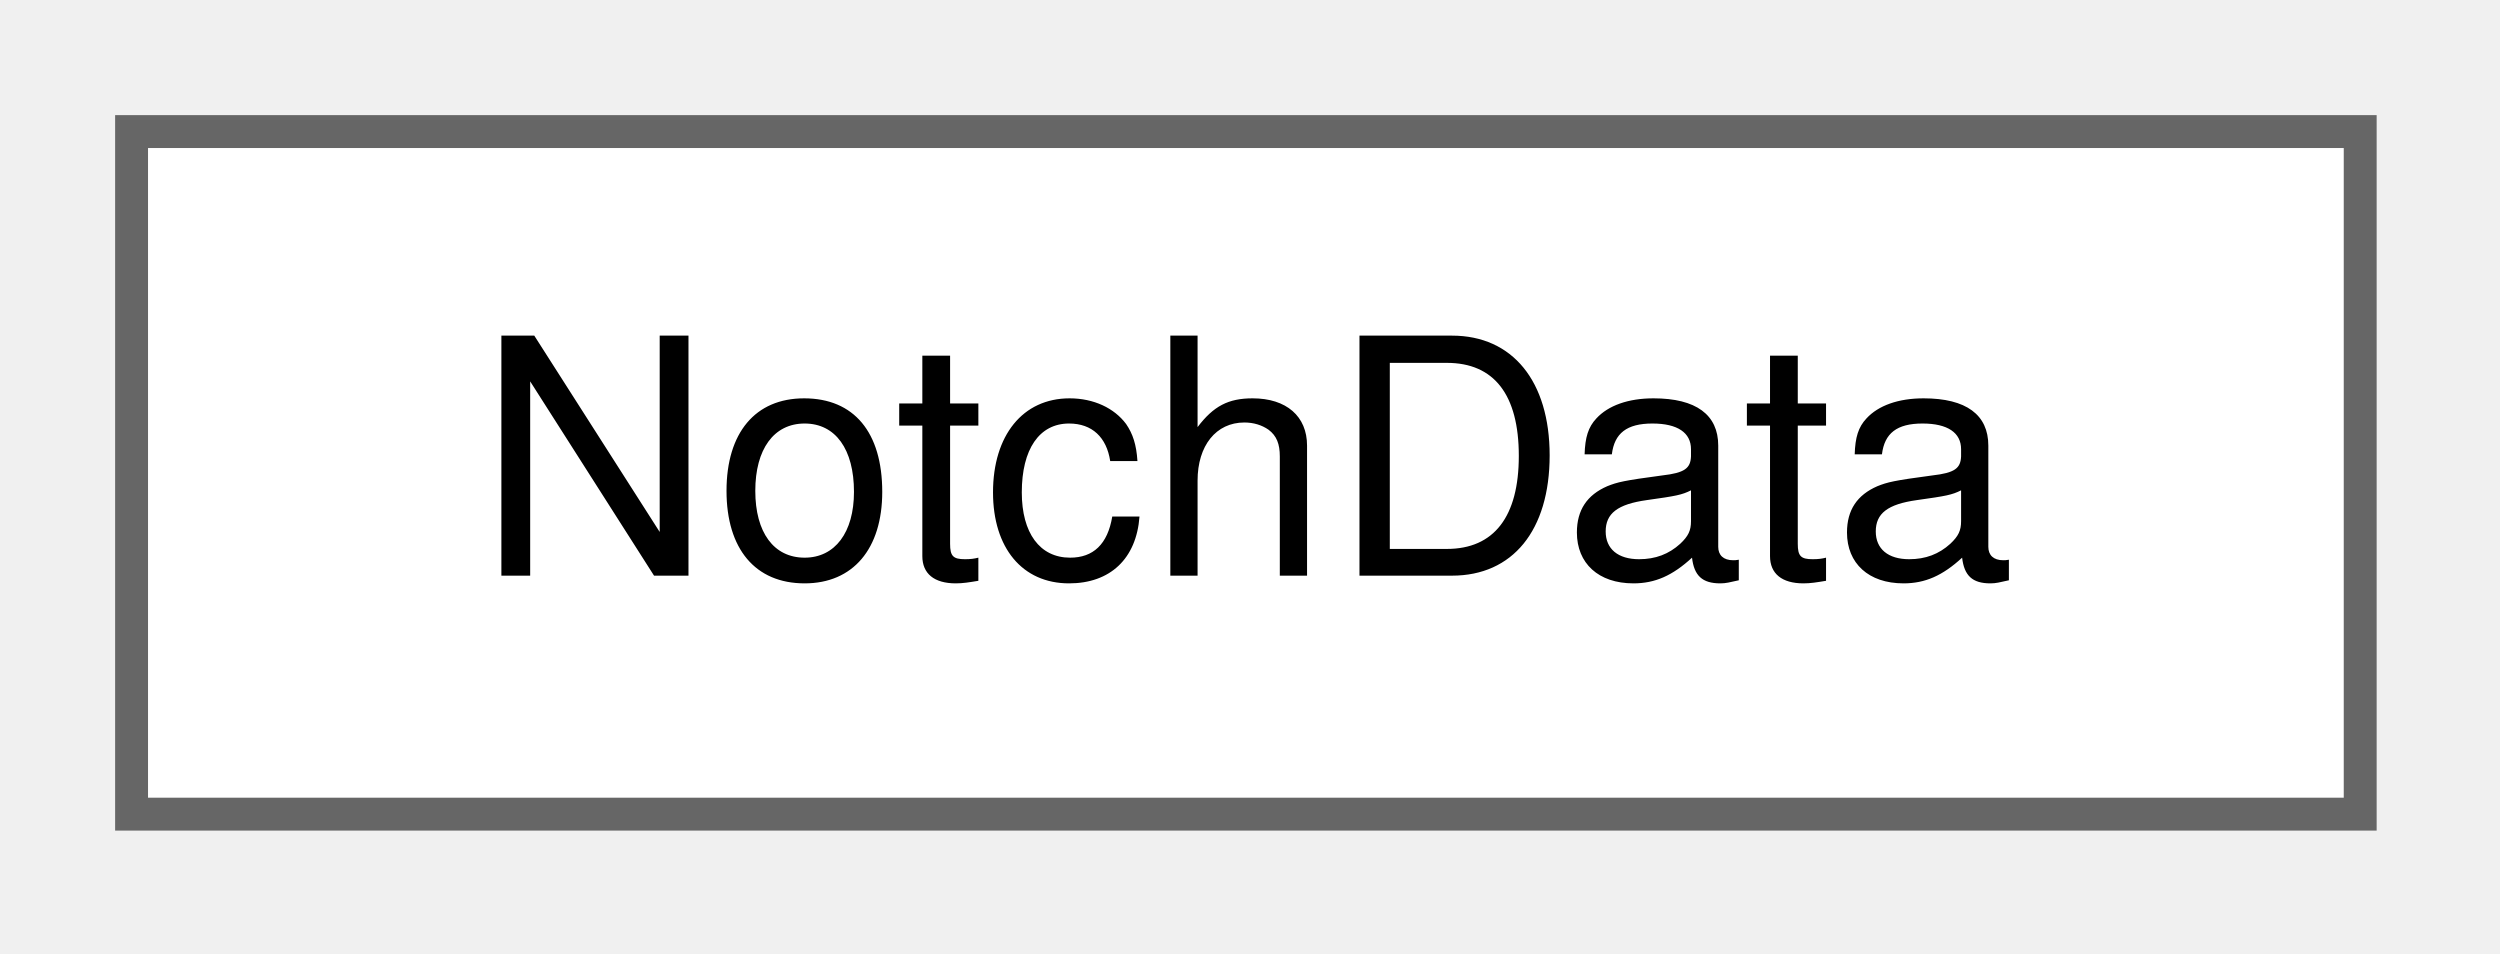
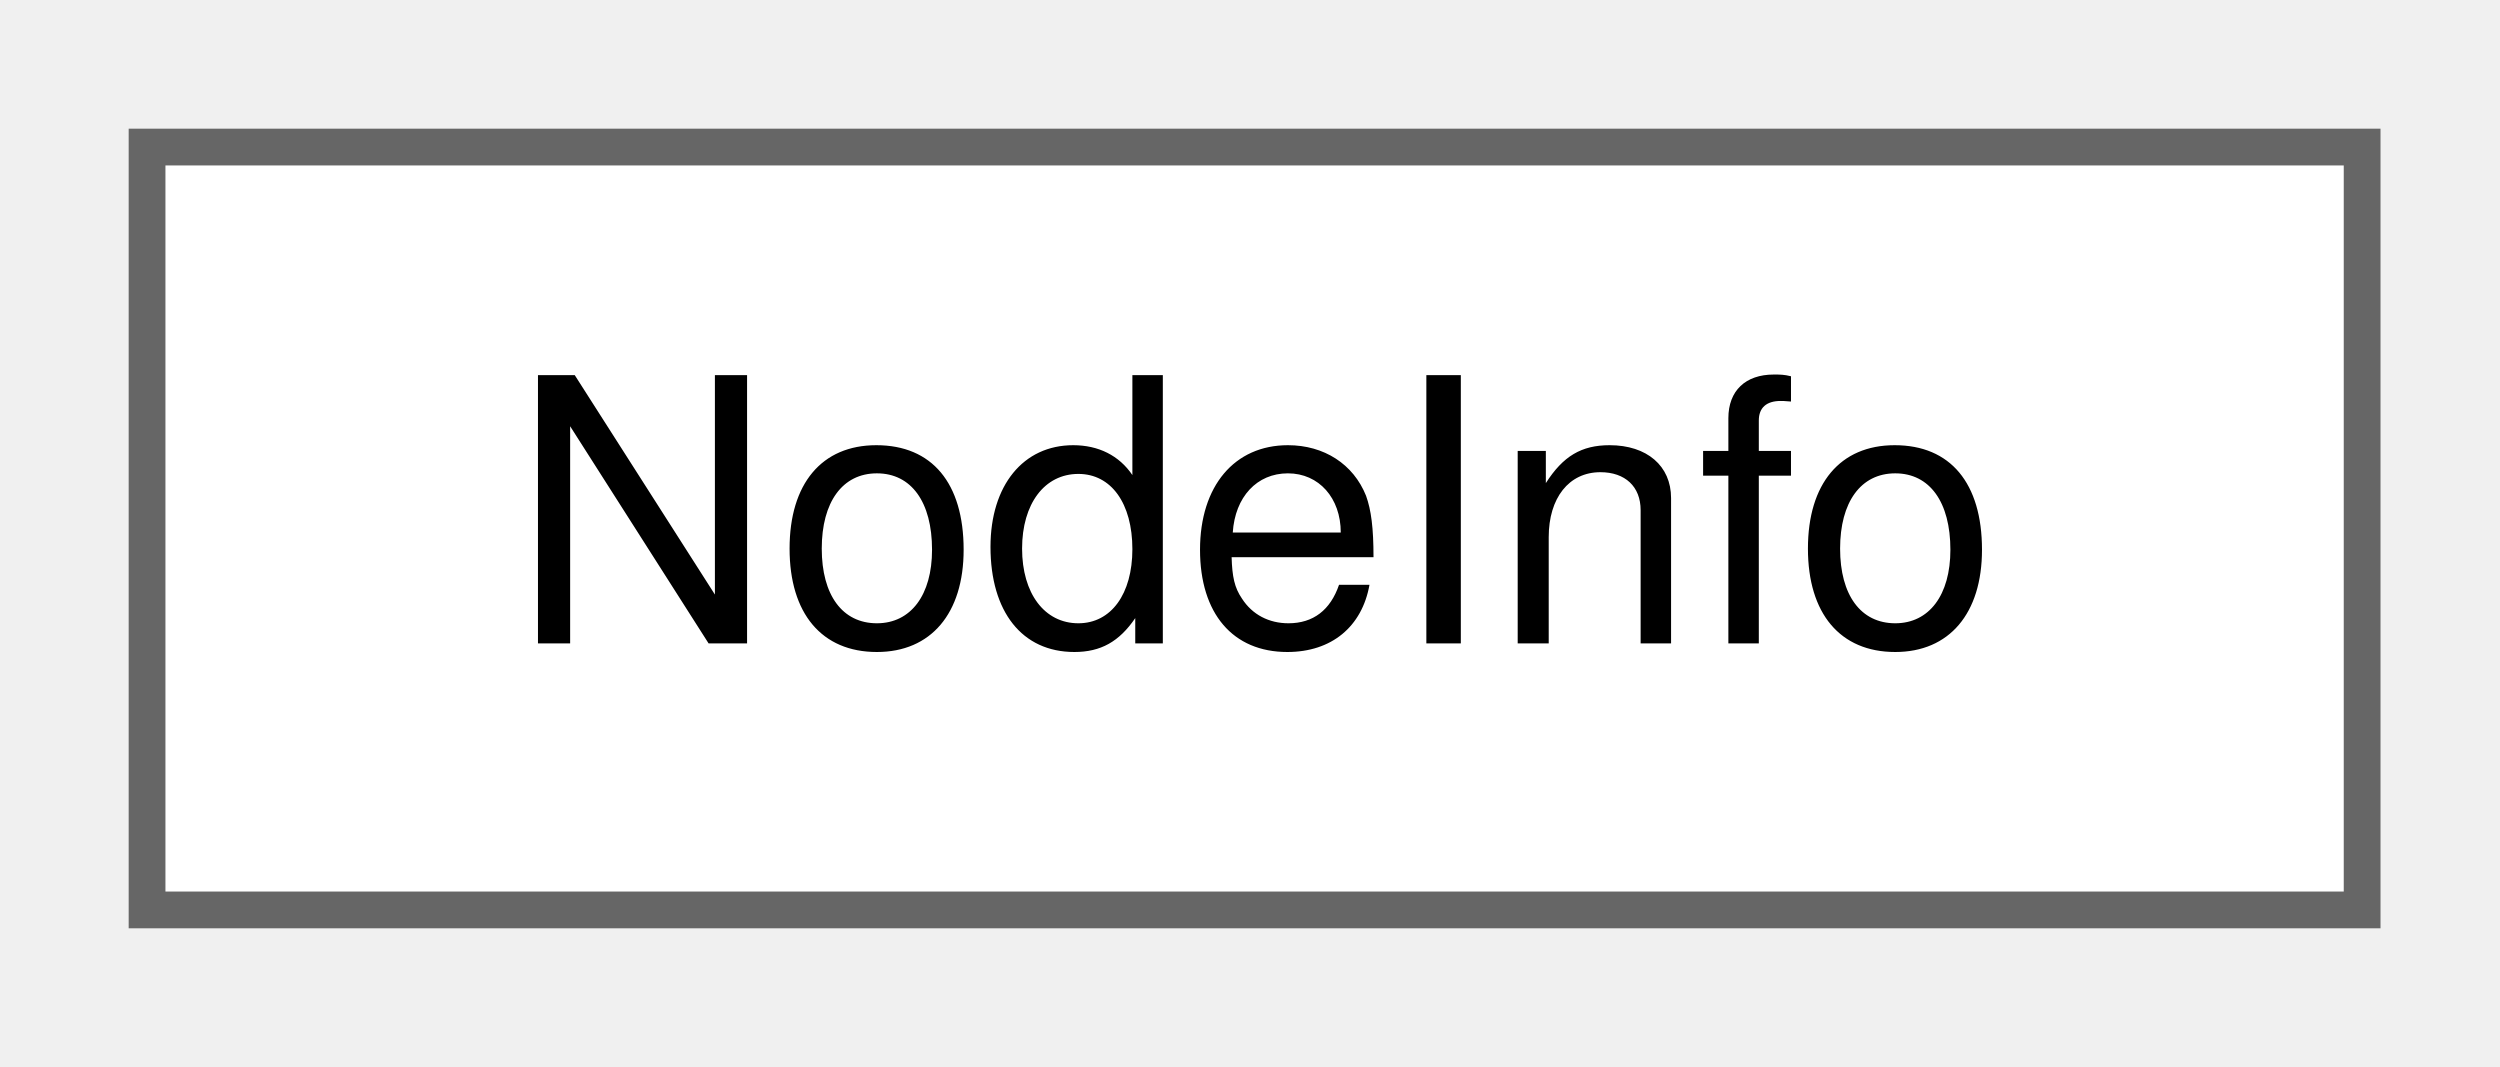
- <svg xmlns="http://www.w3.org/2000/svg" xmlns:xlink="http://www.w3.org/1999/xlink" width="76pt" height="29pt" viewBox="0.00 0.00 76.00 29.00">
+ <svg xmlns="http://www.w3.org/2000/svg" xmlns:xlink="http://www.w3.org/1999/xlink" width="68pt" height="29pt" viewBox="0.00 0.00 68.00 29.00">
  <g id="graph0" class="graph" transform="scale(1 1) rotate(0) translate(4 24.75)">
    <g id="node1" class="node">
      <g id="a_node1">
-         <a xlink:href="d2/daa/structNotchData.html" target="_top" xlink:title=" ">
-           <polygon fill="white" stroke="#666666" points="67.75,-20.75 0,-20.75 0,0 67.75,0 67.75,-20.75" />
-           <text xml:space="preserve" text-anchor="middle" x="33.88" y="-7.25" font-family="Helvetica,sans-Serif" font-size="10.00">NotchData</text>
+         <a xlink:href="d7/d55/structNodeInfo.html" target="_top" xlink:title=" ">
+           <polygon fill="white" stroke="#666666" points="60.25,-20.75 0,-20.75 0,0 60.25,0 60.25,-20.75" />
+           <text xml:space="preserve" text-anchor="middle" x="30.12" y="-7.25" font-family="Helvetica,sans-Serif" font-size="10.00">NodeInfo</text>
        </a>
      </g>
    </g>
  </g>
</svg>
